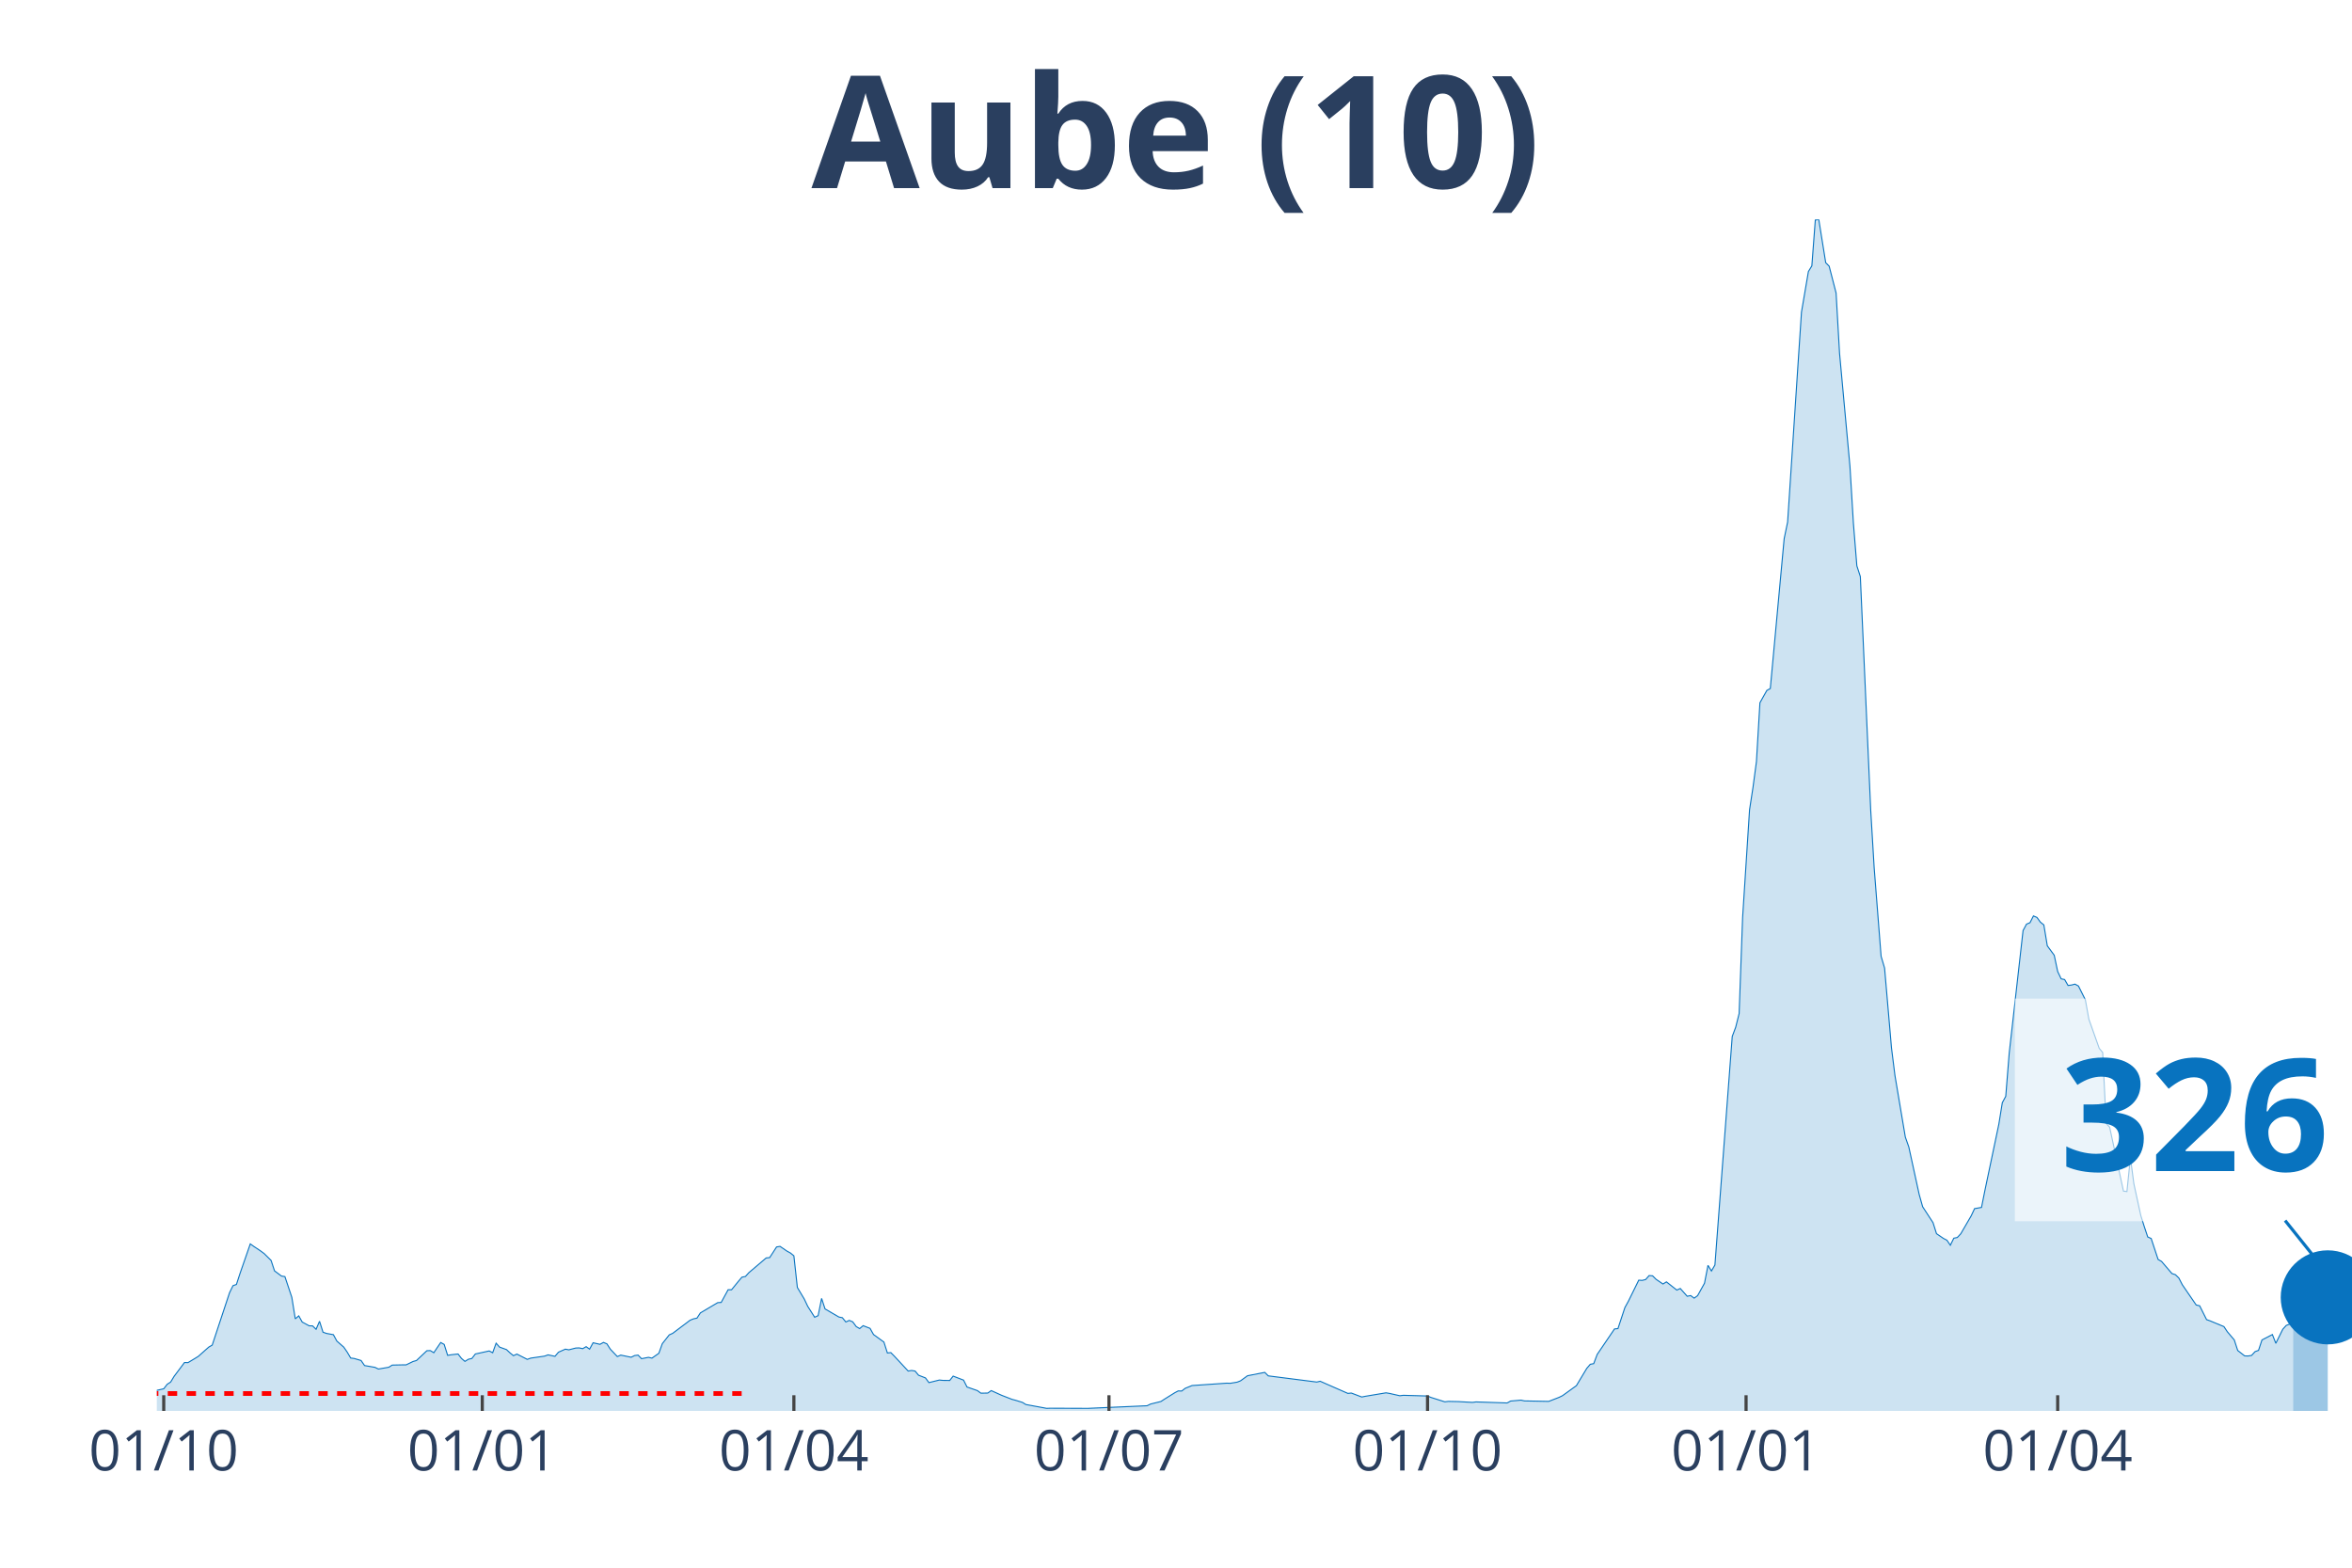
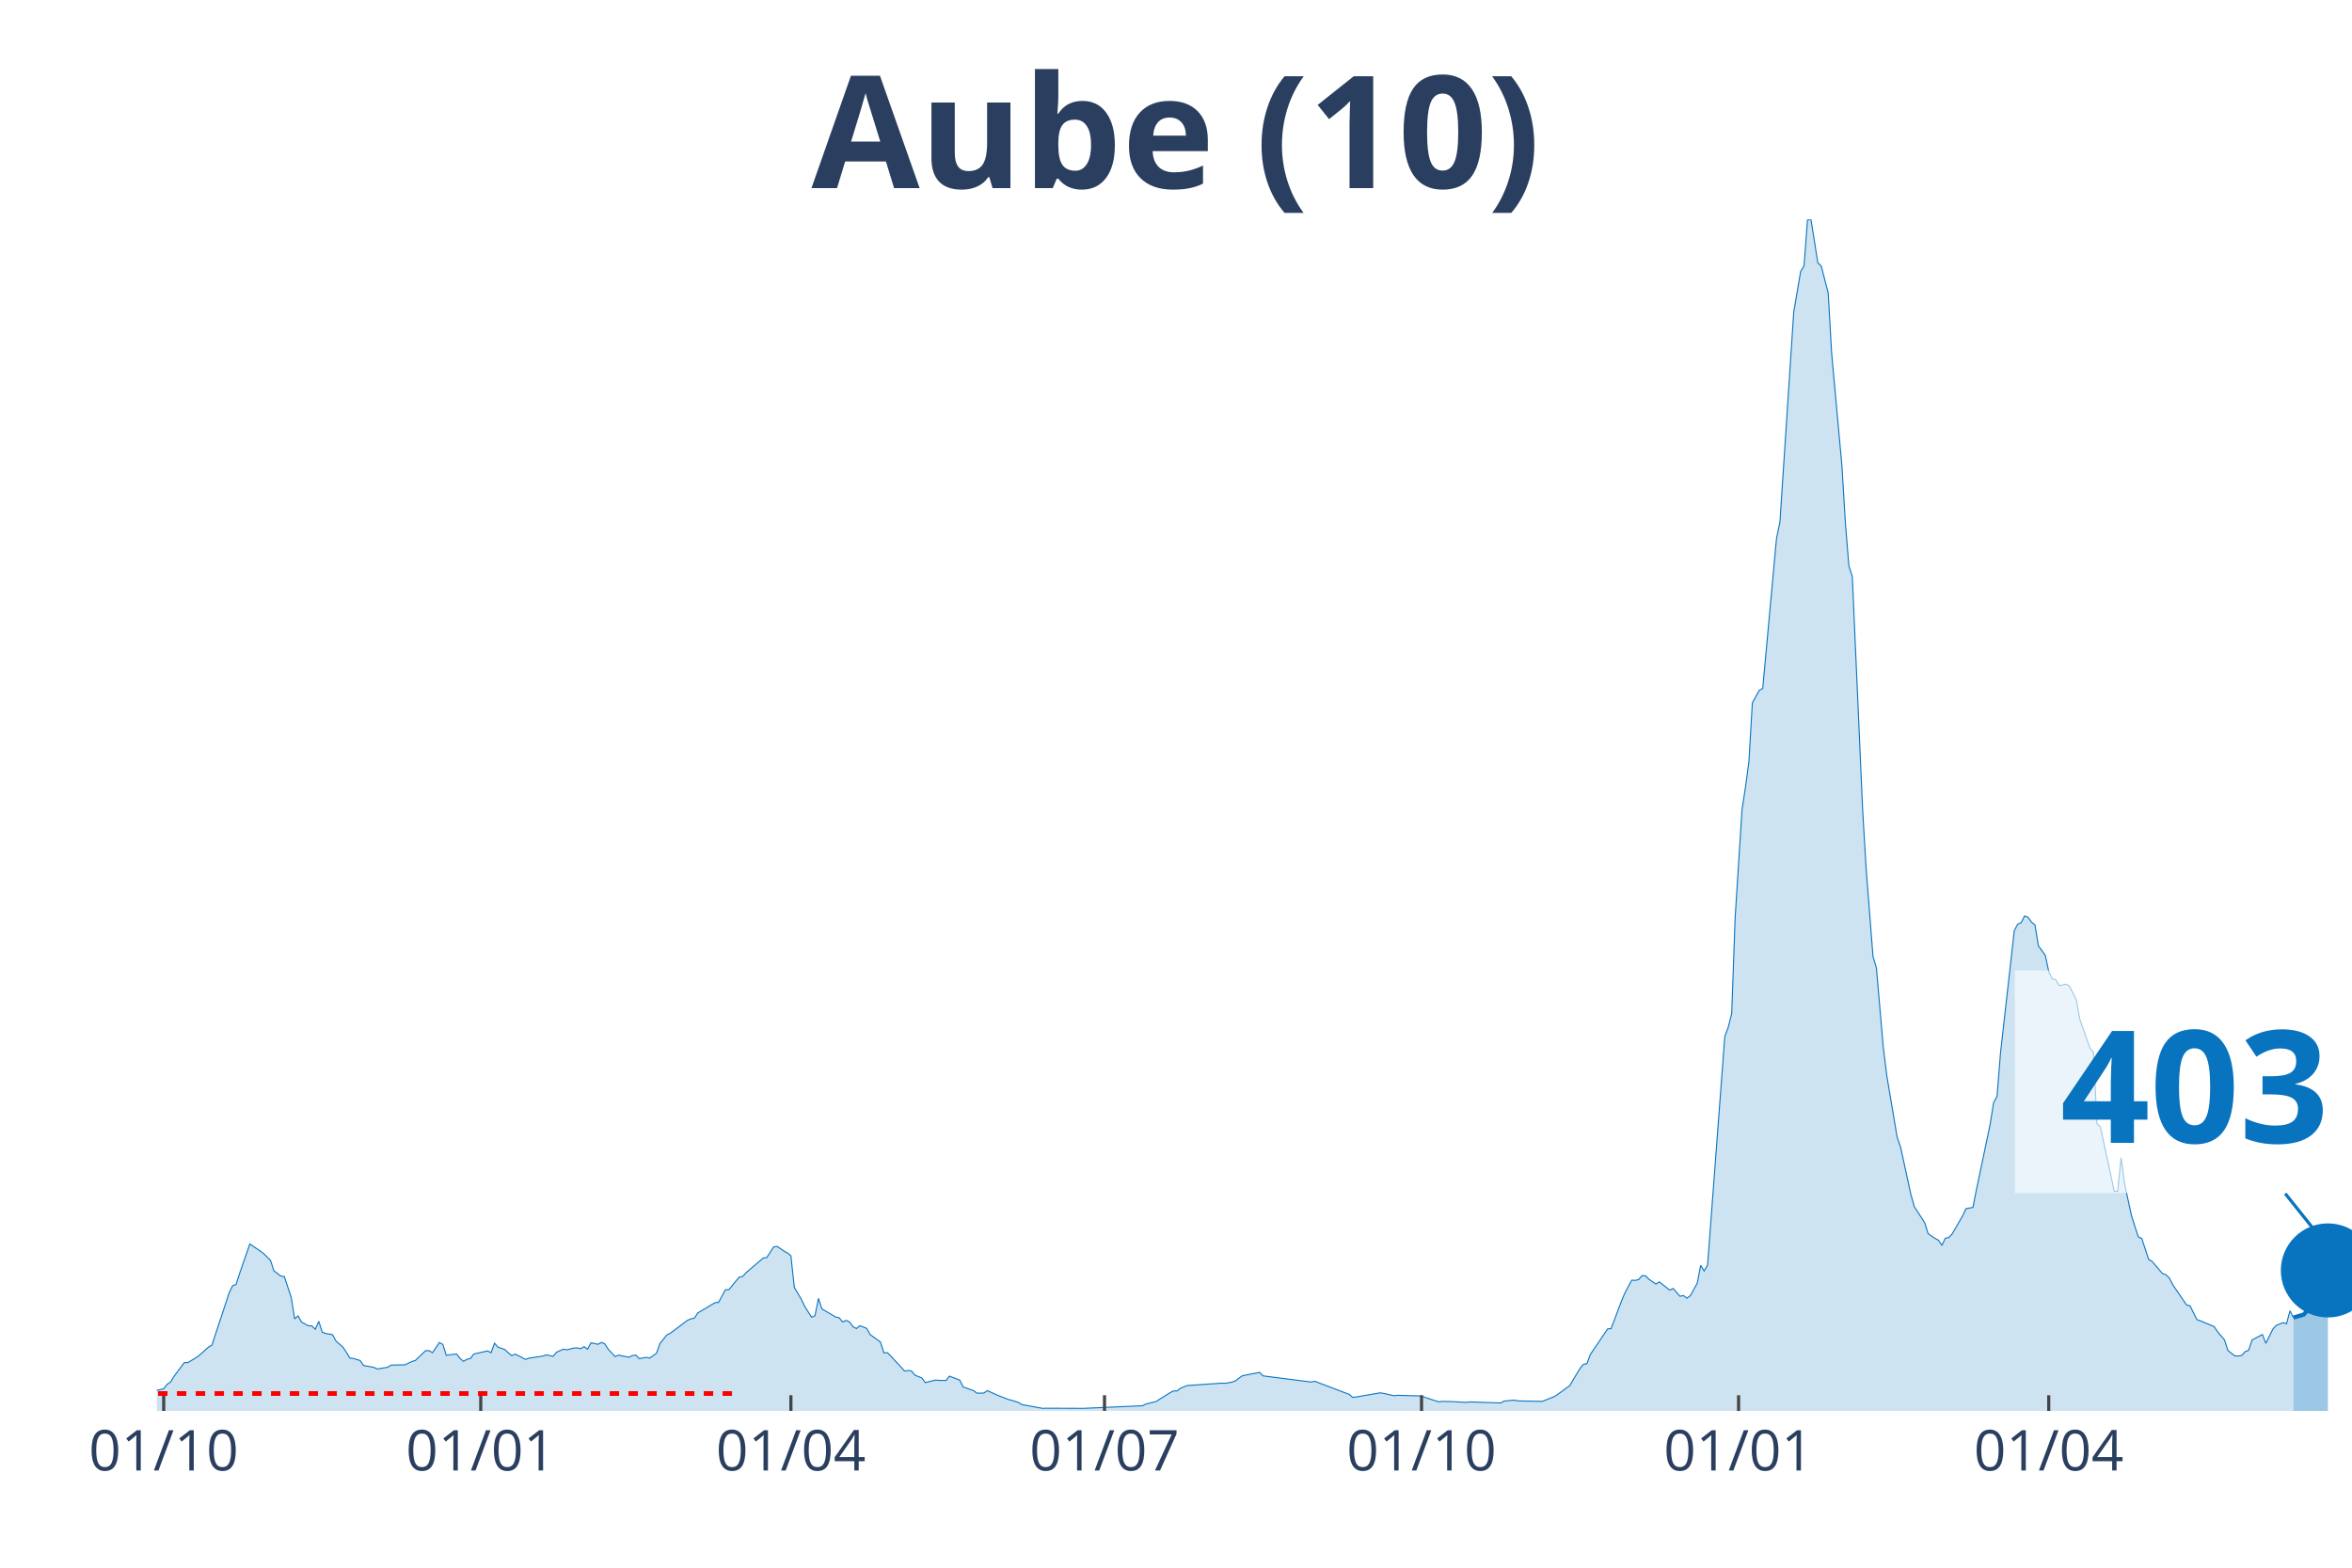
<svg xmlns="http://www.w3.org/2000/svg" class="main-svg" width="1125" height="750" style="" viewBox="0 0 750 500">
  <rect x="0" y="0" width="750" height="500" style="fill: rgb(0, 0, 0); fill-opacity: 0;" />
-   <defs id="defs-e83036">
+   <defs id="defs-e2464b">
    <g class="clips">
-       <clipPath id="clipe83036xyplot" class="plotclip">
+       <clipPath id="clipe2464bxyplot" class="plotclip">
        <rect width="700" height="380" />
      </clipPath>
-       <clipPath class="axesclip" id="clipe83036x">
+       <clipPath class="axesclip" id="clipe2464bx">
        <rect x="50" y="0" width="700" height="500" />
      </clipPath>
-       <clipPath class="axesclip" id="clipe83036y">
+       <clipPath class="axesclip" id="clipe2464by">
        <rect x="0" y="70" width="750" height="380" />
      </clipPath>
-       <clipPath class="axesclip" id="clipe83036xy">
+       <clipPath class="axesclip" id="clipe2464bxy">
        <rect x="50" y="70" width="700" height="380" />
      </clipPath>
    </g>
    <g class="gradients" />
  </defs>
  <g class="bglayer">
    <rect class="bg" x="50" y="70" width="700" height="380" style="fill: rgb(0, 0, 0); fill-opacity: 0; stroke-width: 0;" />
  </g>
  <g class="layer-below">
    <g class="imagelayer" />
    <g class="shapelayer" />
  </g>
  <g class="cartesianlayer">
    <g class="subplot xy">
      <g class="layer-subplot">
        <g class="shapelayer" />
        <g class="imagelayer" />
      </g>
      <g class="gridlayer">
        <g class="x">
-           <path class="xgrid crisp" transform="translate(52.21,0)" d="M0,70v380" style="stroke: rgb(255, 255, 255); stroke-opacity: 1; stroke-width: 1px;" />
-           <path class="xgrid crisp" transform="translate(153.79,0)" d="M0,70v380" style="stroke: rgb(255, 255, 255); stroke-opacity: 1; stroke-width: 1px;" />
-           <path class="xgrid crisp" transform="translate(253.15,0)" d="M0,70v380" style="stroke: rgb(255, 255, 255); stroke-opacity: 1; stroke-width: 1px;" />
-           <path class="xgrid crisp" transform="translate(353.63,0)" d="M0,70v380" style="stroke: rgb(255, 255, 255); stroke-opacity: 1; stroke-width: 1px;" />
-           <path class="xgrid crisp" transform="translate(455.21,0)" d="M0,70v380" style="stroke: rgb(255, 255, 255); stroke-opacity: 1; stroke-width: 1px;" />
-           <path class="xgrid crisp" transform="translate(556.78,0)" d="M0,70v380" style="stroke: rgb(255, 255, 255); stroke-opacity: 1; stroke-width: 1px;" />
-           <path class="xgrid crisp" transform="translate(656.15,0)" d="M0,70v380" style="stroke: rgb(255, 255, 255); stroke-opacity: 1; stroke-width: 1px;" />
+           <path class="xgrid crisp" transform="translate(52.2,0)" d="M0,70v380" style="stroke: rgb(255, 255, 255); stroke-opacity: 1; stroke-width: 1px;" />
+           <path class="xgrid crisp" transform="translate(153.3,0)" d="M0,70v380" style="stroke: rgb(255, 255, 255); stroke-opacity: 1; stroke-width: 1px;" />
+           <path class="xgrid crisp" transform="translate(252.2,0)" d="M0,70v380" style="stroke: rgb(255, 255, 255); stroke-opacity: 1; stroke-width: 1px;" />
+           <path class="xgrid crisp" transform="translate(352.2,0)" d="M0,70v380" style="stroke: rgb(255, 255, 255); stroke-opacity: 1; stroke-width: 1px;" />
+           <path class="xgrid crisp" transform="translate(453.3,0)" d="M0,70v380" style="stroke: rgb(255, 255, 255); stroke-opacity: 1; stroke-width: 1px;" />
+           <path class="xgrid crisp" transform="translate(554.4,0)" d="M0,70v380" style="stroke: rgb(255, 255, 255); stroke-opacity: 1; stroke-width: 1px;" />
+           <path class="xgrid crisp" transform="translate(653.3,0)" d="M0,70v380" style="stroke: rgb(255, 255, 255); stroke-opacity: 1; stroke-width: 1px;" />
        </g>
        <g class="y" />
      </g>
      <g class="zerolinelayer" />
      <path class="xlines-below" />
      <path class="ylines-below" />
      <g class="overlines-below" />
      <g class="xaxislayer-below" />
      <g class="yaxislayer-below" />
      <g class="overaxes-below" />
-       <g class="plot" transform="translate(50, 70)" clip-path="url('#clipe83036xyplot')">
+       <g class="plot" transform="translate(50, 70)" clip-path="url('#clipe2464bxyplot')">
        <g class="scatterlayer mlayer">
-           <g class="trace scatter trace30dd0c" style="stroke-miterlimit: 2;">
+           <g class="trace scatter tracece3d74" style="stroke-miterlimit: 2;">
            <g class="fills">
              <g>
-                 <path class="js-fill" d="M681.23,380L-150.16,380L-150.16,379.46L-139.12,379.25L-138.01,379.25L-54.1,378.64L-53,378.64L-49.68,377.6L-48.58,377.06L-40.85,377.64L-39.75,377.71L-30.91,376.85L-29.81,377.24L-26.5,377.03L-25.39,376.49L-19.87,375.2L-18.77,375.06L-15.46,375.49L-14.35,374.91L-9.94,374.81L-8.83,374.41L-3.31,374.48L-2.21,374.48L-1.1,374.45L0,373.44L2.21,372.94L3.31,371.51L4.42,370.79L5.52,368.97L8.83,364.56L9.94,364.6L12.15,363.27L13.25,362.59L16.56,359.65L17.67,359.01L23.19,342.32L24.29,340.06L25.39,339.66L26.5,336.26L29.81,326.73L30.91,327.52L33.12,328.99L34.23,329.81L36.44,332L37.54,335.33L39.75,336.98L40.85,337.16L43.06,343.78L44.16,350.63L45.27,349.69L46.37,351.66L48.58,352.85L49.68,352.88L50.79,353.96L51.89,351.41L53,354.89L54.1,355.28L56.31,355.68L57.41,357.72L59.62,359.65L60.73,361.27L61.83,363.13L62.93,363.27L65.14,363.92L66.25,365.53L69.56,366.1L70.66,366.64L73.97,366.07L75.08,365.38L78.39,365.31L79.5,365.31L81.7,364.24L82.81,363.92L86.12,360.8L87.22,360.76L88.33,361.44L89.43,359.8L90.54,358.18L91.64,358.79L92.74,362.27L93.85,362.09L96.06,361.84L97.16,363.27L98.26,364.2L99.37,363.52L100.47,363.27L101.58,361.84L105.99,360.87L107.1,361.44L108.2,358.4L109.31,359.65L111.51,360.44L112.62,361.48L113.72,362.38L114.83,361.87L118.14,363.56L119.24,363.16L123.66,362.52L124.76,362.12L126.97,362.59L128.08,361.27L130.28,360.3L131.39,360.51L133.6,359.94L134.7,359.9L135.8,360.15L136.91,359.51L138.01,360.3L139.12,358.26L141.32,358.76L142.43,358.15L143.53,358.61L144.64,360.33L146.85,362.66L147.95,362.2L151.26,362.88L152.37,362.34L153.47,362.2L154.57,363.34L156.78,362.91L157.89,363.16L160.09,361.62L161.2,358.54L163.41,355.75L164.51,355.25L170.03,351.09L171.14,350.63L172.24,350.41L173.34,348.73L178.86,345.47L179.97,345.4L182.18,341.35L183.28,341.35L185.49,338.63L186.59,337.34L187.7,337.12L188.8,335.9L194.32,331.21L195.43,331.1L197.63,327.7L198.74,327.52L200.95,329.03L202.05,329.63L203.15,330.53L204.26,340.63L206.47,344.32L207.57,346.65L209.78,350.12L210.88,349.62L211.99,344.11L213.09,347.47L217.51,350.05L218.61,350.27L219.72,351.63L220.82,351.13L221.92,351.59L223.03,353.1L224.13,353.74L225.24,352.81L227.44,353.67L228.55,355.64L231.86,358.04L232.97,361.52L234.07,361.41L235.17,362.52L239.59,367.28L240.69,367.1L241.8,367.28L242.9,368.61L245.11,369.47L246.21,370.97L249.53,370.15L250.63,370.26L252.84,370.29L253.94,368.9L257.26,370.18L258.36,372.37L261.67,373.52L262.78,374.34L264.98,374.3L266.09,373.52L268.3,374.52L269.4,375.02L272.71,376.31L273.82,376.6L276.03,377.28L277.13,377.96L283.75,379.18L284.86,379.14L295.9,379.18L297,379.18L315.77,378.35L316.88,377.81L320.19,376.99L321.29,376.27L324.61,374.2L325.71,373.62L326.81,373.66L327.92,372.8L330.13,371.9L331.23,371.83L341.17,371.15L342.27,371.19L344.48,370.83L345.58,370.4L347.79,368.79L348.9,368.57L353.31,367.71L354.42,368.82L369.87,370.79L370.98,370.54L379.81,374.41L380.91,374.3L384.23,375.56L385.33,375.34L391.96,374.23L393.06,374.41L396.37,375.16L397.48,375.02L405.21,375.24L406.31,375.7L410.73,377.1L411.83,376.96L415.14,377.03L416.25,377.1L419.56,377.28L420.66,377.13L430.6,377.46L431.7,376.85L435.02,376.56L436.12,376.81L443.85,376.96L444.95,376.53L447.16,375.67L448.26,375.13L452.68,371.94L453.79,370.08L455.99,366.42L457.1,365.13L458.2,364.92L459.31,361.98L464.83,353.85L465.93,353.74L468.14,347.04L469.24,345.04L472.56,338.3L473.66,338.37L474.76,338.09L475.87,336.83L476.97,336.91L478.08,338.02L480.28,339.52L481.39,338.84L484.7,341.46L485.8,340.95L488.01,343.43L489.12,343.21L490.22,344.03L491.32,343.25L493.53,339.27L494.64,333.57L495.74,335.37L496.85,333.47L502.37,260.57L503.47,257.63L504.57,253.26L505.68,222.63L507.89,188.28L508.99,181.12L510.09,172.88L511.2,154.14L513.41,150.2L514.51,149.59L518.93,101.81L520.03,96.5L523.34,46.28L524.45,29.55L526.66,16.59L527.76,14.79L528.86,0.18L529.97,0L532.18,13.79L533.28,14.9L535.49,23.46L536.59,42.66L539.91,78.74L541.01,96.9L542.11,110.48L543.22,113.88L546.53,188.42L547.63,206.8L549.84,234.99L550.95,238.75L553.15,264.19L554.26,273.04L557.57,292.67L558.68,295.82L561.99,310.97L563.09,314.88L566.4,319.96L567.51,323.47L569.72,324.98L570.82,325.55L571.92,327.16L573.03,324.91L574.13,324.69L575.24,323.51L578.55,317.81L579.65,315.48L581.86,315.09L582.97,309.54L587.38,288.58L588.49,281.7L589.59,279.66L590.69,265.91L595.11,226.79L596.21,224.75L597.32,224.28L598.42,222.13L599.53,222.6L600.63,224.1L601.74,225L602.84,231.66L605.05,234.67L606.15,239.86L607.26,242.19L608.36,242.41L609.46,244.31L610.57,244.16L611.67,243.88L612.78,244.49L614.98,248.89L616.09,255.05L619.4,264.37L620.5,265.69L621.61,288.33L622.71,289.48L627.13,309.9L628.23,310.04L629.34,299.19L630.44,307.53L632.65,317.67L633.75,321.18L634.86,324.51L635.96,325.01L638.17,331.68L639.27,332.32L642.59,336.19L643.69,336.55L644.79,337.62L645.9,339.77L650.32,346.22L651.42,346.47L653.63,350.88L654.73,351.27L659.15,353.1L660.25,354.75L662.46,357.36L663.56,360.73L665.77,362.45L666.88,362.48L667.98,362.3L669.09,361.09L670.19,360.69L671.29,357.36L674.61,355.64L675.71,358.44L677.92,353.96L679.02,352.74L681.23,351.88" style="fill: rgb(8, 115, 191); fill-opacity: 0.2; stroke-width: 0;" />
+                 <path class="js-fill" d="M681.32,380L-149.45,380L-149.45,379.46L-138.46,379.25L-137.36,379.25L-53.85,378.64L-52.75,378.64L-49.45,377.6L-48.35,377.06L-40.66,377.64L-39.56,377.71L-30.77,376.85L-29.67,377.24L-26.37,377.03L-25.27,376.49L-19.78,375.2L-18.68,375.06L-15.38,375.49L-14.29,374.91L-9.89,374.81L-8.79,374.41L-3.3,374.48L-2.2,374.48L-1.1,374.45L0,373.44L2.2,372.94L3.3,371.51L4.4,370.79L5.49,368.97L8.79,364.56L9.89,364.6L12.09,363.27L13.19,362.59L16.48,359.65L17.58,359.01L23.08,342.32L24.18,340.06L25.27,339.66L26.37,336.26L29.67,326.73L30.77,327.52L32.97,328.99L34.07,329.81L36.26,332L37.36,335.33L39.56,336.98L40.66,337.16L42.86,343.78L43.96,350.63L45.05,349.69L46.15,351.66L48.35,352.85L49.45,352.88L50.55,353.96L51.65,351.41L52.75,354.89L53.85,355.28L56.04,355.68L57.14,357.72L59.34,359.65L60.44,361.27L61.54,363.13L62.64,363.27L64.84,363.92L65.93,365.53L69.23,366.1L70.33,366.64L73.63,366.07L74.73,365.38L78.02,365.31L79.12,365.31L81.32,364.24L82.42,363.92L85.71,360.8L86.81,360.76L87.91,361.44L89.01,359.8L90.11,358.18L91.21,358.79L92.31,362.27L93.41,362.09L95.6,361.84L96.7,363.27L97.8,364.2L98.9,363.52L100,363.27L101.1,361.84L105.49,360.87L106.59,361.44L107.69,358.4L108.79,359.65L110.99,360.44L112.09,361.48L113.19,362.38L114.29,361.87L117.58,363.56L118.68,363.16L123.08,362.52L124.18,362.12L126.37,362.59L127.47,361.27L129.67,360.3L130.77,360.51L132.97,359.94L134.07,359.9L135.16,360.15L136.26,359.51L137.36,360.3L138.46,358.26L140.66,358.76L141.76,358.15L142.86,358.61L143.96,360.33L146.15,362.66L147.25,362.2L150.55,362.88L151.65,362.34L152.75,362.2L153.85,363.34L156.04,362.91L157.14,363.16L159.34,361.62L160.44,358.54L162.64,355.75L163.74,355.25L169.23,351.09L170.33,350.63L171.43,350.41L172.53,348.73L178.02,345.47L179.12,345.4L181.32,341.35L182.42,341.35L184.62,338.63L185.71,337.34L186.81,337.12L187.91,335.9L193.41,331.21L194.51,331.1L196.7,327.7L197.8,327.52L200,329.03L201.1,329.63L202.2,330.53L203.3,340.63L205.49,344.32L206.59,346.65L208.79,350.12L209.89,349.62L210.99,344.11L212.09,347.47L216.48,350.05L217.58,350.27L218.68,351.63L219.78,351.13L220.88,351.59L221.98,353.1L223.08,353.74L224.18,352.81L226.37,353.67L227.47,355.64L230.77,358.04L231.87,361.52L232.97,361.41L234.07,362.52L238.46,367.28L239.56,367.1L240.66,367.28L241.76,368.61L243.96,369.47L245.05,370.97L248.35,370.15L249.45,370.26L251.65,370.29L252.75,368.9L256.04,370.18L257.14,372.37L260.44,373.52L261.54,374.34L263.74,374.3L264.84,373.52L267.03,374.52L268.13,375.02L271.43,376.31L272.53,376.6L274.73,377.28L275.82,377.96L282.42,379.18L283.52,379.14L294.51,379.18L295.6,379.18L314.29,378.35L315.38,377.81L318.68,376.99L319.78,376.27L323.08,374.2L324.18,373.62L325.27,373.66L326.37,372.8L328.57,371.9L329.67,371.83L339.56,371.15L340.66,371.19L342.86,370.83L343.96,370.4L346.15,368.79L347.25,368.57L351.65,367.71L352.75,368.82L368.13,370.79L369.23,370.54L379.12,374.3L380.22,374.7L381.32,375.67L382.42,375.56L390.11,374.23L391.21,374.41L394.51,375.16L395.6,375.02L403.3,375.24L404.4,375.7L408.79,377.1L409.89,376.96L413.19,377.03L414.29,377.1L417.58,377.28L418.68,377.13L428.57,377.46L429.67,376.85L432.97,376.56L434.07,376.81L441.76,376.96L442.86,376.53L445.05,375.67L446.15,375.13L450.55,371.94L451.65,370.08L453.85,366.42L454.95,365.13L456.04,364.92L457.14,361.98L462.64,353.85L463.74,353.74L467.03,345.04L468.13,342.39L470.33,338.3L471.43,338.37L472.53,338.09L473.63,336.83L474.73,336.91L475.82,338.02L478.02,339.52L479.12,338.84L482.42,341.46L483.52,340.95L485.71,343.43L486.81,343.21L487.91,344.03L489.01,343.25L491.21,339.27L492.31,333.57L493.41,335.37L494.51,333.47L500,260.57L501.1,257.63L502.2,253.26L503.3,222.63L505.49,188.28L506.59,181.12L507.69,172.88L508.79,154.14L510.99,150.2L512.09,149.59L516.48,101.81L517.58,96.5L520.88,46.28L521.98,29.55L524.18,16.59L525.27,14.79L526.37,0.18L527.47,0L529.67,13.79L530.77,14.9L532.97,23.46L534.07,42.66L537.36,78.74L538.46,96.9L539.56,110.48L540.66,113.88L543.96,188.42L545.05,206.8L547.25,234.99L548.35,238.75L550.55,264.19L551.65,273.04L554.95,292.67L556.04,295.82L559.34,310.97L560.44,314.88L563.74,319.96L564.84,323.47L567.03,324.98L568.13,325.55L569.23,327.16L570.33,324.91L571.43,324.69L572.53,323.51L575.82,317.81L576.92,315.48L579.12,315.09L580.22,309.54L584.62,288.58L585.71,281.7L586.81,279.66L587.91,265.91L592.31,226.79L593.41,224.75L594.51,224.28L595.6,222.13L596.7,222.6L597.8,224.1L598.9,225L600,231.66L602.2,234.67L603.3,239.86L604.4,242.19L605.49,242.41L606.59,244.31L607.69,244.16L608.79,243.88L609.89,244.49L612.09,248.89L613.19,255.05L616.48,264.37L617.58,265.69L618.68,288.33L619.78,289.48L624.18,309.9L625.27,310.04L626.37,299.19L627.47,307.53L629.67,317.67L630.77,321.18L631.87,324.51L632.97,325.01L635.16,331.68L636.26,332.32L639.56,336.19L640.66,336.55L641.76,337.62L642.86,339.77L647.25,346.22L648.35,346.47L650.55,350.88L651.65,351.27L656.04,353.1L657.14,354.75L659.34,357.36L660.44,360.73L662.64,362.45L663.74,362.48L664.84,362.3L665.93,361.09L667.03,360.69L668.13,357.36L671.43,355.64L672.53,358.44L674.73,353.96L675.82,352.74L678.02,351.84L679.12,352.2L680.22,348.05L681.32,350.23" style="fill: rgb(8, 115, 191); fill-opacity: 0.2; stroke-width: 0;" />
              </g>
            </g>
            <g class="errorbars" />
            <g class="lines">
-               <path class="js-line" d="M-150.16,379.46L-139.12,379.25L-138.01,379.25L-54.1,378.64L-53,378.64L-49.68,377.6L-48.58,377.06L-40.85,377.64L-39.75,377.71L-30.91,376.85L-29.81,377.24L-26.5,377.03L-25.39,376.49L-19.87,375.2L-18.77,375.06L-15.46,375.49L-14.35,374.91L-9.94,374.81L-8.83,374.41L-3.31,374.48L-2.21,374.48L-1.1,374.45L0,373.44L2.21,372.94L3.31,371.51L4.42,370.79L5.52,368.97L8.83,364.56L9.94,364.6L12.15,363.27L13.25,362.59L16.56,359.65L17.67,359.01L23.19,342.32L24.29,340.06L25.39,339.66L26.5,336.26L29.81,326.73L30.91,327.52L33.12,328.99L34.23,329.81L36.44,332L37.54,335.33L39.75,336.98L40.85,337.16L43.06,343.78L44.16,350.63L45.27,349.69L46.37,351.66L48.58,352.85L49.68,352.88L50.79,353.96L51.89,351.41L53,354.89L54.1,355.28L56.31,355.68L57.41,357.72L59.62,359.65L60.73,361.27L61.83,363.13L62.93,363.27L65.14,363.92L66.25,365.53L69.56,366.1L70.66,366.64L73.97,366.07L75.08,365.38L78.39,365.31L79.5,365.31L81.7,364.24L82.81,363.92L86.12,360.8L87.22,360.76L88.33,361.44L89.43,359.8L90.54,358.18L91.64,358.79L92.74,362.27L93.85,362.09L96.06,361.84L97.16,363.27L98.26,364.2L99.37,363.52L100.47,363.27L101.58,361.84L105.99,360.87L107.1,361.44L108.2,358.4L109.31,359.65L111.51,360.44L112.62,361.48L113.72,362.38L114.83,361.87L118.14,363.56L119.24,363.16L123.66,362.52L124.76,362.12L126.97,362.59L128.08,361.27L130.28,360.3L131.39,360.51L133.6,359.94L134.7,359.9L135.8,360.15L136.91,359.51L138.01,360.3L139.12,358.26L141.32,358.76L142.43,358.15L143.53,358.61L144.64,360.33L146.85,362.66L147.95,362.2L151.26,362.88L152.37,362.34L153.47,362.2L154.57,363.34L156.78,362.91L157.89,363.16L160.09,361.62L161.2,358.54L163.41,355.75L164.51,355.25L170.03,351.09L171.14,350.63L172.24,350.41L173.34,348.73L178.86,345.47L179.97,345.4L182.18,341.35L183.28,341.35L185.49,338.63L186.59,337.34L187.7,337.12L188.8,335.9L194.32,331.21L195.43,331.1L197.63,327.7L198.74,327.52L200.95,329.03L202.05,329.63L203.15,330.53L204.26,340.63L206.47,344.32L207.57,346.65L209.78,350.12L210.88,349.62L211.99,344.11L213.09,347.47L217.51,350.05L218.61,350.27L219.72,351.63L220.82,351.13L221.92,351.59L223.03,353.1L224.13,353.74L225.24,352.81L227.44,353.67L228.55,355.64L231.86,358.04L232.97,361.52L234.07,361.41L235.17,362.52L239.59,367.28L240.69,367.1L241.8,367.28L242.9,368.61L245.11,369.47L246.21,370.97L249.53,370.15L250.63,370.26L252.84,370.29L253.94,368.9L257.26,370.18L258.36,372.37L261.67,373.52L262.78,374.34L264.98,374.3L266.09,373.52L268.3,374.52L269.4,375.02L272.71,376.31L273.82,376.6L276.03,377.28L277.13,377.96L283.75,379.18L284.86,379.14L295.9,379.18L297,379.18L315.77,378.35L316.88,377.81L320.19,376.99L321.29,376.27L324.61,374.2L325.71,373.62L326.81,373.66L327.92,372.8L330.13,371.9L331.23,371.83L341.17,371.15L342.27,371.19L344.48,370.83L345.58,370.4L347.79,368.79L348.9,368.57L353.31,367.71L354.42,368.82L369.87,370.79L370.98,370.54L379.81,374.41L380.91,374.3L384.23,375.56L385.33,375.34L391.96,374.23L393.06,374.41L396.37,375.16L397.48,375.02L405.21,375.24L406.31,375.7L410.73,377.1L411.83,376.96L415.14,377.03L416.25,377.1L419.56,377.28L420.66,377.13L430.6,377.46L431.7,376.85L435.02,376.56L436.12,376.81L443.85,376.96L444.95,376.53L447.16,375.67L448.26,375.13L452.68,371.94L453.79,370.08L455.99,366.42L457.1,365.13L458.2,364.92L459.31,361.98L464.83,353.85L465.93,353.74L468.14,347.04L469.24,345.04L472.56,338.3L473.66,338.37L474.76,338.09L475.87,336.83L476.97,336.91L478.08,338.02L480.28,339.52L481.39,338.84L484.7,341.46L485.8,340.95L488.01,343.43L489.12,343.21L490.22,344.03L491.32,343.25L493.53,339.27L494.64,333.57L495.74,335.37L496.85,333.47L502.37,260.57L503.47,257.63L504.57,253.26L505.68,222.63L507.89,188.28L508.99,181.12L510.09,172.88L511.2,154.14L513.41,150.2L514.51,149.59L518.93,101.81L520.03,96.5L523.34,46.28L524.45,29.55L526.66,16.59L527.76,14.79L528.86,0.18L529.97,0L532.18,13.79L533.28,14.9L535.49,23.46L536.59,42.66L539.91,78.74L541.01,96.9L542.11,110.48L543.22,113.88L546.53,188.42L547.63,206.8L549.84,234.99L550.95,238.75L553.15,264.19L554.26,273.04L557.57,292.67L558.68,295.82L561.99,310.97L563.09,314.88L566.4,319.96L567.51,323.47L569.72,324.98L570.82,325.55L571.92,327.16L573.03,324.91L574.13,324.69L575.24,323.51L578.55,317.81L579.65,315.48L581.86,315.09L582.97,309.54L587.38,288.58L588.49,281.7L589.59,279.66L590.69,265.91L595.11,226.79L596.21,224.75L597.32,224.28L598.42,222.13L599.53,222.6L600.63,224.1L601.74,225L602.84,231.66L605.05,234.67L606.15,239.86L607.26,242.19L608.36,242.41L609.46,244.31L610.57,244.16L611.67,243.88L612.78,244.49L614.98,248.89L616.09,255.05L619.4,264.37L620.5,265.69L621.61,288.33L622.71,289.48L627.13,309.9L628.23,310.04L629.34,299.19L630.44,307.53L632.65,317.67L633.75,321.18L634.86,324.51L635.96,325.01L638.17,331.68L639.27,332.32L642.59,336.19L643.69,336.55L644.79,337.62L645.9,339.77L650.32,346.22L651.42,346.47L653.63,350.88L654.73,351.27L659.15,353.1L660.25,354.75L662.46,357.36L663.56,360.73L665.77,362.45L666.88,362.48L667.98,362.3L669.09,361.09L670.19,360.69L671.29,357.36L674.61,355.64L675.71,358.44L677.92,353.96L679.02,352.74L681.23,351.88" style="vector-effect: non-scaling-stroke; fill: none; stroke: rgb(8, 115, 191); stroke-opacity: 1; stroke-width: 0.5px; opacity: 1;" />
+               <path class="js-line" d="M-149.45,379.46L-138.46,379.25L-137.36,379.25L-53.85,378.64L-52.75,378.64L-49.45,377.6L-48.35,377.06L-40.66,377.64L-39.56,377.71L-30.77,376.85L-29.67,377.24L-26.37,377.03L-25.27,376.49L-19.78,375.2L-18.68,375.06L-15.38,375.49L-14.29,374.91L-9.89,374.81L-8.79,374.41L-3.3,374.48L-2.2,374.48L-1.1,374.45L0,373.44L2.2,372.94L3.3,371.51L4.4,370.79L5.49,368.97L8.79,364.56L9.89,364.6L12.09,363.27L13.19,362.59L16.48,359.65L17.58,359.01L23.08,342.32L24.18,340.06L25.27,339.66L26.37,336.26L29.67,326.73L30.77,327.52L32.97,328.99L34.07,329.81L36.26,332L37.36,335.33L39.56,336.98L40.66,337.16L42.86,343.78L43.96,350.63L45.05,349.69L46.15,351.66L48.35,352.85L49.45,352.88L50.55,353.96L51.65,351.41L52.75,354.89L53.85,355.28L56.04,355.68L57.14,357.72L59.34,359.65L60.44,361.27L61.54,363.13L62.64,363.27L64.84,363.92L65.93,365.53L69.23,366.1L70.33,366.64L73.63,366.07L74.73,365.38L78.02,365.31L79.12,365.31L81.32,364.24L82.42,363.92L85.71,360.8L86.81,360.76L87.91,361.44L89.01,359.8L90.11,358.18L91.21,358.79L92.31,362.27L93.41,362.09L95.6,361.84L96.7,363.27L97.8,364.2L98.9,363.52L100,363.27L101.1,361.84L105.49,360.87L106.59,361.44L107.69,358.4L108.79,359.65L110.99,360.44L112.09,361.48L113.19,362.38L114.29,361.87L117.58,363.56L118.68,363.16L123.08,362.52L124.18,362.12L126.37,362.59L127.47,361.27L129.67,360.3L130.77,360.51L132.97,359.94L134.07,359.9L135.16,360.15L136.26,359.51L137.36,360.3L138.46,358.26L140.66,358.76L141.76,358.15L142.86,358.61L143.96,360.33L146.15,362.66L147.25,362.2L150.55,362.88L151.65,362.34L152.75,362.2L153.85,363.34L156.04,362.91L157.14,363.16L159.34,361.62L160.44,358.54L162.64,355.75L163.74,355.25L169.23,351.09L170.33,350.63L171.43,350.41L172.53,348.73L178.02,345.47L179.12,345.4L181.32,341.35L182.42,341.35L184.62,338.63L185.71,337.34L186.81,337.12L187.91,335.9L193.41,331.21L194.51,331.1L196.7,327.7L197.8,327.52L200,329.03L201.1,329.63L202.2,330.53L203.3,340.63L205.49,344.32L206.59,346.65L208.79,350.12L209.89,349.62L210.99,344.11L212.09,347.47L216.48,350.05L217.58,350.27L218.68,351.63L219.78,351.13L220.88,351.59L221.98,353.1L223.08,353.74L224.18,352.81L226.37,353.67L227.47,355.64L230.77,358.04L231.87,361.52L232.97,361.41L234.07,362.52L238.46,367.28L239.56,367.1L240.66,367.28L241.76,368.61L243.96,369.47L245.05,370.97L248.35,370.15L249.45,370.26L251.65,370.29L252.75,368.9L256.04,370.18L257.14,372.37L260.44,373.52L261.54,374.34L263.74,374.3L264.84,373.52L267.03,374.52L268.13,375.02L271.43,376.31L272.53,376.6L274.73,377.28L275.82,377.96L282.42,379.18L283.52,379.14L294.51,379.18L295.6,379.18L314.29,378.35L315.38,377.81L318.68,376.99L319.78,376.27L323.08,374.2L324.18,373.62L325.27,373.66L326.37,372.8L328.57,371.9L329.67,371.83L339.56,371.15L340.66,371.19L342.86,370.83L343.96,370.4L346.15,368.79L347.25,368.57L351.65,367.71L352.75,368.82L368.13,370.79L369.23,370.54L379.12,374.3L380.22,374.7L381.32,375.67L382.42,375.56L390.11,374.23L391.21,374.41L394.51,375.16L395.6,375.02L403.3,375.24L404.4,375.7L408.79,377.1L409.89,376.96L413.19,377.03L414.29,377.1L417.58,377.28L418.68,377.13L428.57,377.46L429.67,376.85L432.97,376.56L434.07,376.81L441.76,376.96L442.86,376.53L445.05,375.67L446.15,375.13L450.55,371.94L451.65,370.08L453.85,366.42L454.95,365.13L456.04,364.92L457.14,361.98L462.64,353.85L463.74,353.74L467.03,345.04L468.13,342.39L470.33,338.3L471.43,338.37L472.53,338.09L473.63,336.83L474.73,336.91L475.82,338.02L478.02,339.52L479.12,338.84L482.42,341.46L483.52,340.95L485.71,343.43L486.81,343.21L487.91,344.03L489.01,343.25L491.21,339.27L492.31,333.57L493.41,335.37L494.51,333.47L500,260.57L501.1,257.63L502.2,253.26L503.3,222.63L505.49,188.28L506.59,181.12L507.69,172.88L508.79,154.14L510.99,150.2L512.09,149.59L516.48,101.81L517.58,96.5L520.88,46.28L521.98,29.55L524.18,16.59L525.27,14.79L526.37,0.18L527.47,0L529.67,13.79L530.77,14.9L532.97,23.46L534.07,42.66L537.36,78.74L538.46,96.9L539.56,110.48L540.66,113.88L543.96,188.42L545.05,206.8L547.25,234.99L548.35,238.75L550.55,264.19L551.65,273.04L554.95,292.67L556.04,295.82L559.34,310.97L560.44,314.88L563.74,319.96L564.84,323.47L567.03,324.98L568.13,325.55L569.23,327.16L570.33,324.91L571.43,324.69L572.53,323.51L575.82,317.81L576.92,315.48L579.12,315.09L580.22,309.54L584.62,288.58L585.71,281.7L586.81,279.66L587.91,265.91L592.31,226.79L593.41,224.75L594.51,224.28L595.6,222.13L596.7,222.6L597.8,224.1L598.9,225L600,231.66L602.2,234.67L603.3,239.86L604.4,242.19L605.49,242.41L606.59,244.31L607.69,244.16L608.79,243.88L609.89,244.49L612.09,248.89L613.19,255.05L616.48,264.37L617.58,265.69L618.68,288.33L619.78,289.48L624.18,309.9L625.27,310.04L626.37,299.19L627.47,307.53L629.67,317.67L630.77,321.18L631.87,324.51L632.97,325.01L635.16,331.68L636.26,332.32L639.56,336.19L640.66,336.55L641.76,337.62L642.86,339.77L647.25,346.22L648.35,346.47L650.55,350.88L651.65,351.27L656.04,353.1L657.14,354.75L659.34,357.36L660.44,360.73L662.64,362.45L663.74,362.48L664.84,362.3L665.93,361.09L667.03,360.69L668.13,357.36L671.43,355.64L672.53,358.44L674.73,353.96L675.82,352.74L678.02,351.84L679.12,352.2L680.22,348.05L681.32,350.23" style="vector-effect: non-scaling-stroke; fill: none; stroke: rgb(8, 115, 191); stroke-opacity: 1; stroke-width: 0.5px; opacity: 1;" />
            </g>
            <g class="points" />
            <g class="text" />
          </g>
-           <g class="trace scatter tracef76466" style="stroke-miterlimit: 2;">
+           <g class="trace scatter traced341d1" style="stroke-miterlimit: 2;">
            <g class="fills">
              <g>
-                 <path class="js-fill" d="M692.27,380L681.23,380L681.23,351.88L682.33,352.24L683.44,348.08L684.54,350.27L685.65,349.91L687.85,349.3L688.96,348.08L690.06,347.72L691.17,346.54L692.27,343.78" style="fill: rgb(8, 115, 191); fill-opacity: 0.4; stroke-width: 0;" />
+                 <path class="js-fill" d="M692.31,380L681.32,380L681.32,350.23L684.62,349.26L685.71,348.01L686.81,347.65L687.91,346.4L692.31,335.19" style="fill: rgb(8, 115, 191); fill-opacity: 0.4; stroke-width: 0;" />
              </g>
            </g>
            <g class="errorbars" />
            <g class="lines">
-               <path class="js-line" d="M681.23,351.88L682.33,352.24L683.44,348.08L684.54,350.27L685.65,349.91L687.85,349.3L688.96,348.08L690.06,347.72L691.17,346.54L692.27,343.78" style="vector-effect: non-scaling-stroke; fill: none; stroke: rgb(8, 115, 191); stroke-opacity: 1; stroke-width: 2px; opacity: 1;" />
+               <path class="js-line" d="M681.32,350.23L684.62,349.26L685.71,348.01L686.81,347.65L687.91,346.4L692.31,335.19" style="vector-effect: non-scaling-stroke; fill: none; stroke: rgb(8, 115, 191); stroke-opacity: 1; stroke-width: 2px; opacity: 1;" />
            </g>
            <g class="points" />
            <g class="text" />
          </g>
-           <g class="trace scatter trace02cab4" style="stroke-miterlimit: 2; opacity: 1;">
+           <g class="trace scatter trace8c188e" style="stroke-miterlimit: 2; opacity: 1;">
            <g class="fills" />
            <g class="errorbars" />
            <g class="lines" />
            <g class="points">
-               <path class="point" transform="translate(692.27,343.78)" d="M15,0A15,15 0 1,1 0,-15A15,15 0 0,1 15,0Z" style="opacity: 1; stroke-width: 0px; fill: rgb(8, 115, 191); fill-opacity: 1;" />
+               <path class="point" transform="translate(692.31,335.19)" d="M15,0A15,15 0 1,1 0,-15A15,15 0 0,1 15,0Z" style="opacity: 1; stroke-width: 0px; fill: rgb(8, 115, 191); fill-opacity: 1;" />
            </g>
            <g class="text" />
          </g>
        </g>
      </g>
      <g class="overplot" />
      <path class="xlines-above crisp" style="fill: none; stroke-width: 1px; stroke: rgb(0, 0, 0); stroke-opacity: 0;" d="" />
      <path class="ylines-above crisp" style="fill: none;" d="M0,0" />
      <g class="overlines-above" />
      <g class="xaxislayer-above">
-         <path class="xtick ticks crisp" d="M0,450v-5" transform="translate(52.21,0)" style="stroke: rgb(68, 68, 68); stroke-opacity: 1; stroke-width: 1px;" />
-         <path class="xtick ticks crisp" d="M0,450v-5" transform="translate(153.79,0)" style="stroke: rgb(68, 68, 68); stroke-opacity: 1; stroke-width: 1px;" />
-         <path class="xtick ticks crisp" d="M0,450v-5" transform="translate(253.15,0)" style="stroke: rgb(68, 68, 68); stroke-opacity: 1; stroke-width: 1px;" />
-         <path class="xtick ticks crisp" d="M0,450v-5" transform="translate(353.63,0)" style="stroke: rgb(68, 68, 68); stroke-opacity: 1; stroke-width: 1px;" />
-         <path class="xtick ticks crisp" d="M0,450v-5" transform="translate(455.21,0)" style="stroke: rgb(68, 68, 68); stroke-opacity: 1; stroke-width: 1px;" />
-         <path class="xtick ticks crisp" d="M0,450v-5" transform="translate(556.78,0)" style="stroke: rgb(68, 68, 68); stroke-opacity: 1; stroke-width: 1px;" />
-         <path class="xtick ticks crisp" d="M0,450v-5" transform="translate(656.15,0)" style="stroke: rgb(68, 68, 68); stroke-opacity: 1; stroke-width: 1px;" />
+         <path class="xtick ticks crisp" d="M0,450v-5" transform="translate(52.2,0)" style="stroke: rgb(68, 68, 68); stroke-opacity: 1; stroke-width: 1px;" />
+         <path class="xtick ticks crisp" d="M0,450v-5" transform="translate(153.3,0)" style="stroke: rgb(68, 68, 68); stroke-opacity: 1; stroke-width: 1px;" />
+         <path class="xtick ticks crisp" d="M0,450v-5" transform="translate(252.2,0)" style="stroke: rgb(68, 68, 68); stroke-opacity: 1; stroke-width: 1px;" />
+         <path class="xtick ticks crisp" d="M0,450v-5" transform="translate(352.2,0)" style="stroke: rgb(68, 68, 68); stroke-opacity: 1; stroke-width: 1px;" />
+         <path class="xtick ticks crisp" d="M0,450v-5" transform="translate(453.3,0)" style="stroke: rgb(68, 68, 68); stroke-opacity: 1; stroke-width: 1px;" />
+         <path class="xtick ticks crisp" d="M0,450v-5" transform="translate(554.4,0)" style="stroke: rgb(68, 68, 68); stroke-opacity: 1; stroke-width: 1px;" />
+         <path class="xtick ticks crisp" d="M0,450v-5" transform="translate(653.3,0)" style="stroke: rgb(68, 68, 68); stroke-opacity: 1; stroke-width: 1px;" />
        <g class="xtick">
-           <text text-anchor="middle" x="0" y="469" transform="translate(52.21,0)" style="font-family: 'Open Sans', verdana, arial, sans-serif; font-size: 18px; fill: rgb(42, 63, 95); fill-opacity: 1; white-space: pre;">01/10</text>
+           <text text-anchor="middle" x="0" y="469" transform="translate(52.2,0)" style="font-family: 'Open Sans', verdana, arial, sans-serif; font-size: 18px; fill: rgb(42, 63, 95); fill-opacity: 1; white-space: pre;">01/10</text>
        </g>
        <g class="xtick">
-           <text text-anchor="middle" x="0" y="469" transform="translate(153.79,0)" style="font-family: 'Open Sans', verdana, arial, sans-serif; font-size: 18px; fill: rgb(42, 63, 95); fill-opacity: 1; white-space: pre;">01/01</text>
+           <text text-anchor="middle" x="0" y="469" transform="translate(153.3,0)" style="font-family: 'Open Sans', verdana, arial, sans-serif; font-size: 18px; fill: rgb(42, 63, 95); fill-opacity: 1; white-space: pre;">01/01</text>
        </g>
        <g class="xtick">
-           <text text-anchor="middle" x="0" y="469" transform="translate(253.15,0)" style="font-family: 'Open Sans', verdana, arial, sans-serif; font-size: 18px; fill: rgb(42, 63, 95); fill-opacity: 1; white-space: pre;">01/04</text>
+           <text text-anchor="middle" x="0" y="469" transform="translate(252.2,0)" style="font-family: 'Open Sans', verdana, arial, sans-serif; font-size: 18px; fill: rgb(42, 63, 95); fill-opacity: 1; white-space: pre;">01/04</text>
        </g>
        <g class="xtick">
-           <text text-anchor="middle" x="0" y="469" transform="translate(353.63,0)" style="font-family: 'Open Sans', verdana, arial, sans-serif; font-size: 18px; fill: rgb(42, 63, 95); fill-opacity: 1; white-space: pre;">01/07</text>
+           <text text-anchor="middle" x="0" y="469" transform="translate(352.2,0)" style="font-family: 'Open Sans', verdana, arial, sans-serif; font-size: 18px; fill: rgb(42, 63, 95); fill-opacity: 1; white-space: pre;">01/07</text>
        </g>
        <g class="xtick">
-           <text text-anchor="middle" x="0" y="469" transform="translate(455.21,0)" style="font-family: 'Open Sans', verdana, arial, sans-serif; font-size: 18px; fill: rgb(42, 63, 95); fill-opacity: 1; white-space: pre;">01/10</text>
+           <text text-anchor="middle" x="0" y="469" transform="translate(453.3,0)" style="font-family: 'Open Sans', verdana, arial, sans-serif; font-size: 18px; fill: rgb(42, 63, 95); fill-opacity: 1; white-space: pre;">01/10</text>
        </g>
        <g class="xtick">
-           <text text-anchor="middle" x="0" y="469" transform="translate(556.78,0)" style="font-family: 'Open Sans', verdana, arial, sans-serif; font-size: 18px; fill: rgb(42, 63, 95); fill-opacity: 1; white-space: pre;">01/01</text>
+           <text text-anchor="middle" x="0" y="469" transform="translate(554.4,0)" style="font-family: 'Open Sans', verdana, arial, sans-serif; font-size: 18px; fill: rgb(42, 63, 95); fill-opacity: 1; white-space: pre;">01/01</text>
        </g>
        <g class="xtick">
-           <text text-anchor="middle" x="0" y="469" transform="translate(656.15,0)" style="font-family: 'Open Sans', verdana, arial, sans-serif; font-size: 18px; fill: rgb(42, 63, 95); fill-opacity: 1; white-space: pre;">01/04</text>
+           <text text-anchor="middle" x="0" y="469" transform="translate(653.3,0)" style="font-family: 'Open Sans', verdana, arial, sans-serif; font-size: 18px; fill: rgb(42, 63, 95); fill-opacity: 1; white-space: pre;">01/04</text>
        </g>
      </g>
      <g class="yaxislayer-above" />
      <g class="overaxes-above" />
    </g>
  </g>
  <g class="polarlayer" />
  <g class="ternarylayer" />
  <g class="geolayer" />
  <g class="funnelarealayer" />
  <g class="pielayer" />
  <g class="treemaplayer" />
  <g class="sunburstlayer" />
  <g class="glimages" />
-   <defs id="topdefs-e83036">
+   <defs id="topdefs-e2464b">
    <g class="clips" />
  </defs>
  <g class="layer-above">
    <g class="imagelayer" />
    <g class="shapelayer">
-       <path data-index="0" fill-rule="evenodd" d="M-570.5,444.45L236.59,444.45" clip-path="url('#clipe83036xy')" style="opacity: 1; stroke: rgb(255, 0, 0); stroke-opacity: 1; fill: rgb(0, 0, 0); fill-opacity: 0; stroke-dasharray: 3px, 3px; stroke-width: 1.5px;" />
+       <path data-index="0" fill-rule="evenodd" d="M-567.58,444.45L235.71,444.45" clip-path="url('#clipe2464bxy')" style="opacity: 1; stroke: rgb(255, 0, 0); stroke-opacity: 1; fill: rgb(0, 0, 0); fill-opacity: 0; stroke-dasharray: 3px, 3px; stroke-width: 1.5px;" />
    </g>
  </g>
  <g class="infolayer">
    <g class="g-gtitle">
      <text class="gtitle" x="375" y="25" text-anchor="middle" dy="0.7em" style="font-family: 'Open Sans', verdana, arial, sans-serif; font-size: 50px; fill: rgb(42, 63, 95); opacity: 1; font-weight: normal; white-space: pre;">
        <tspan style="font-weight:bold">Aube (10)</tspan>
      </text>
    </g>
    <g class="g-xtitle" />
    <g class="annotation" data-index="0" style="opacity: 1;">
-       <g class="annotation-text-g" transform="rotate(0,700.27,353.78)">
-         <g class="cursor-pointer" transform="translate(642, 318)">
+       <g class="annotation-text-g" transform="rotate(0,700.31,345.19)">
+         <g class="cursor-pointer" transform="translate(642, 309)">
          <rect class="bg" x="0.5" y="0.5" width="115" height="71" style="stroke-width: 1px; stroke: rgb(0, 0, 0); stroke-opacity: 0; fill: rgb(255, 255, 255); fill-opacity: 0.6;" />
          <text class="annotation-text" text-anchor="middle" x="57.812" y="55.5" style="font-family: 'Open Sans', verdana, arial, sans-serif; font-size: 50px; fill: rgb(8, 115, 191); fill-opacity: 1; white-space: pre;">
-             <tspan style="font-weight:bold">326 </tspan>
+             <tspan style="font-weight:bold">403 </tspan>
          </text>
        </g>
      </g>
      <g class="annotation-arrow-g" style="opacity: 1;">
-         <path d="M728.67,389.28L740.27,403.78" style="stroke-width: 1px; stroke: rgb(8, 115, 191); stroke-opacity: 1; stroke-dasharray: 0px, 0px, 18.569px, 18.569px;" />
+         <path d="M728.71,380.69L740.31,395.19" style="stroke-width: 1px; stroke: rgb(8, 115, 191); stroke-opacity: 1; stroke-dasharray: 0px, 0px, 18.569px, 18.569px;" />
      </g>
    </g>
  </g>
</svg>
